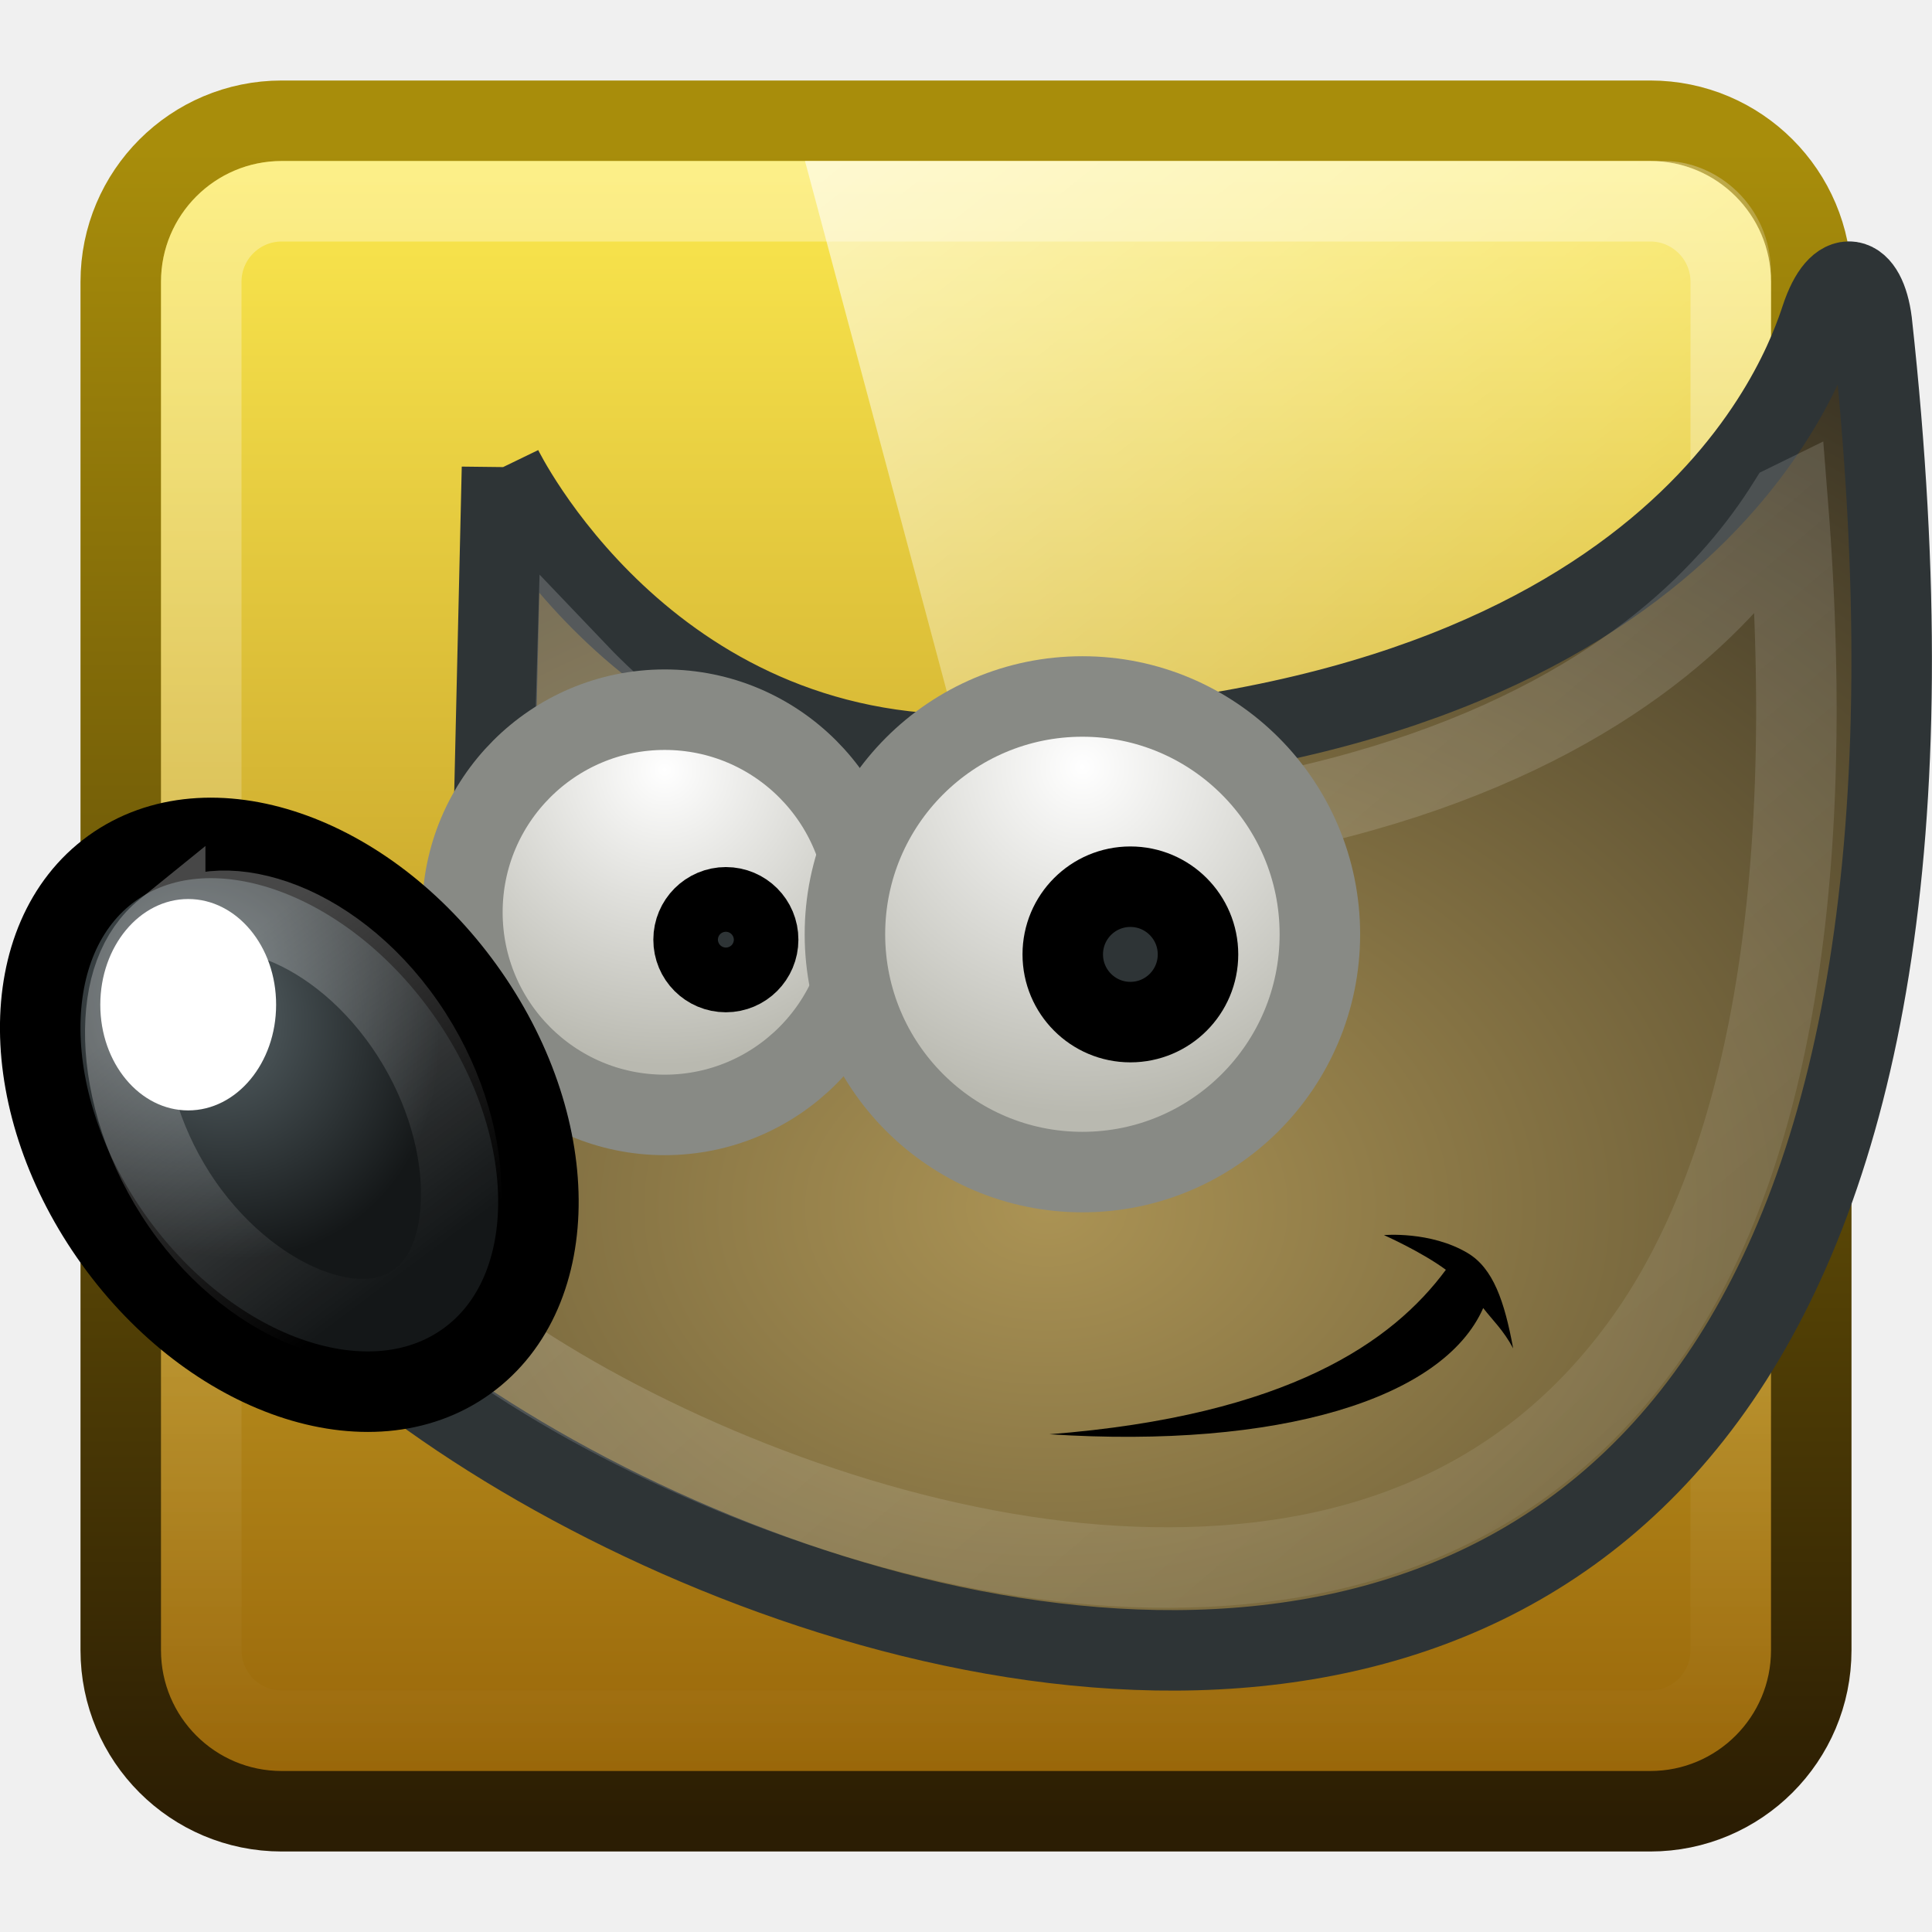
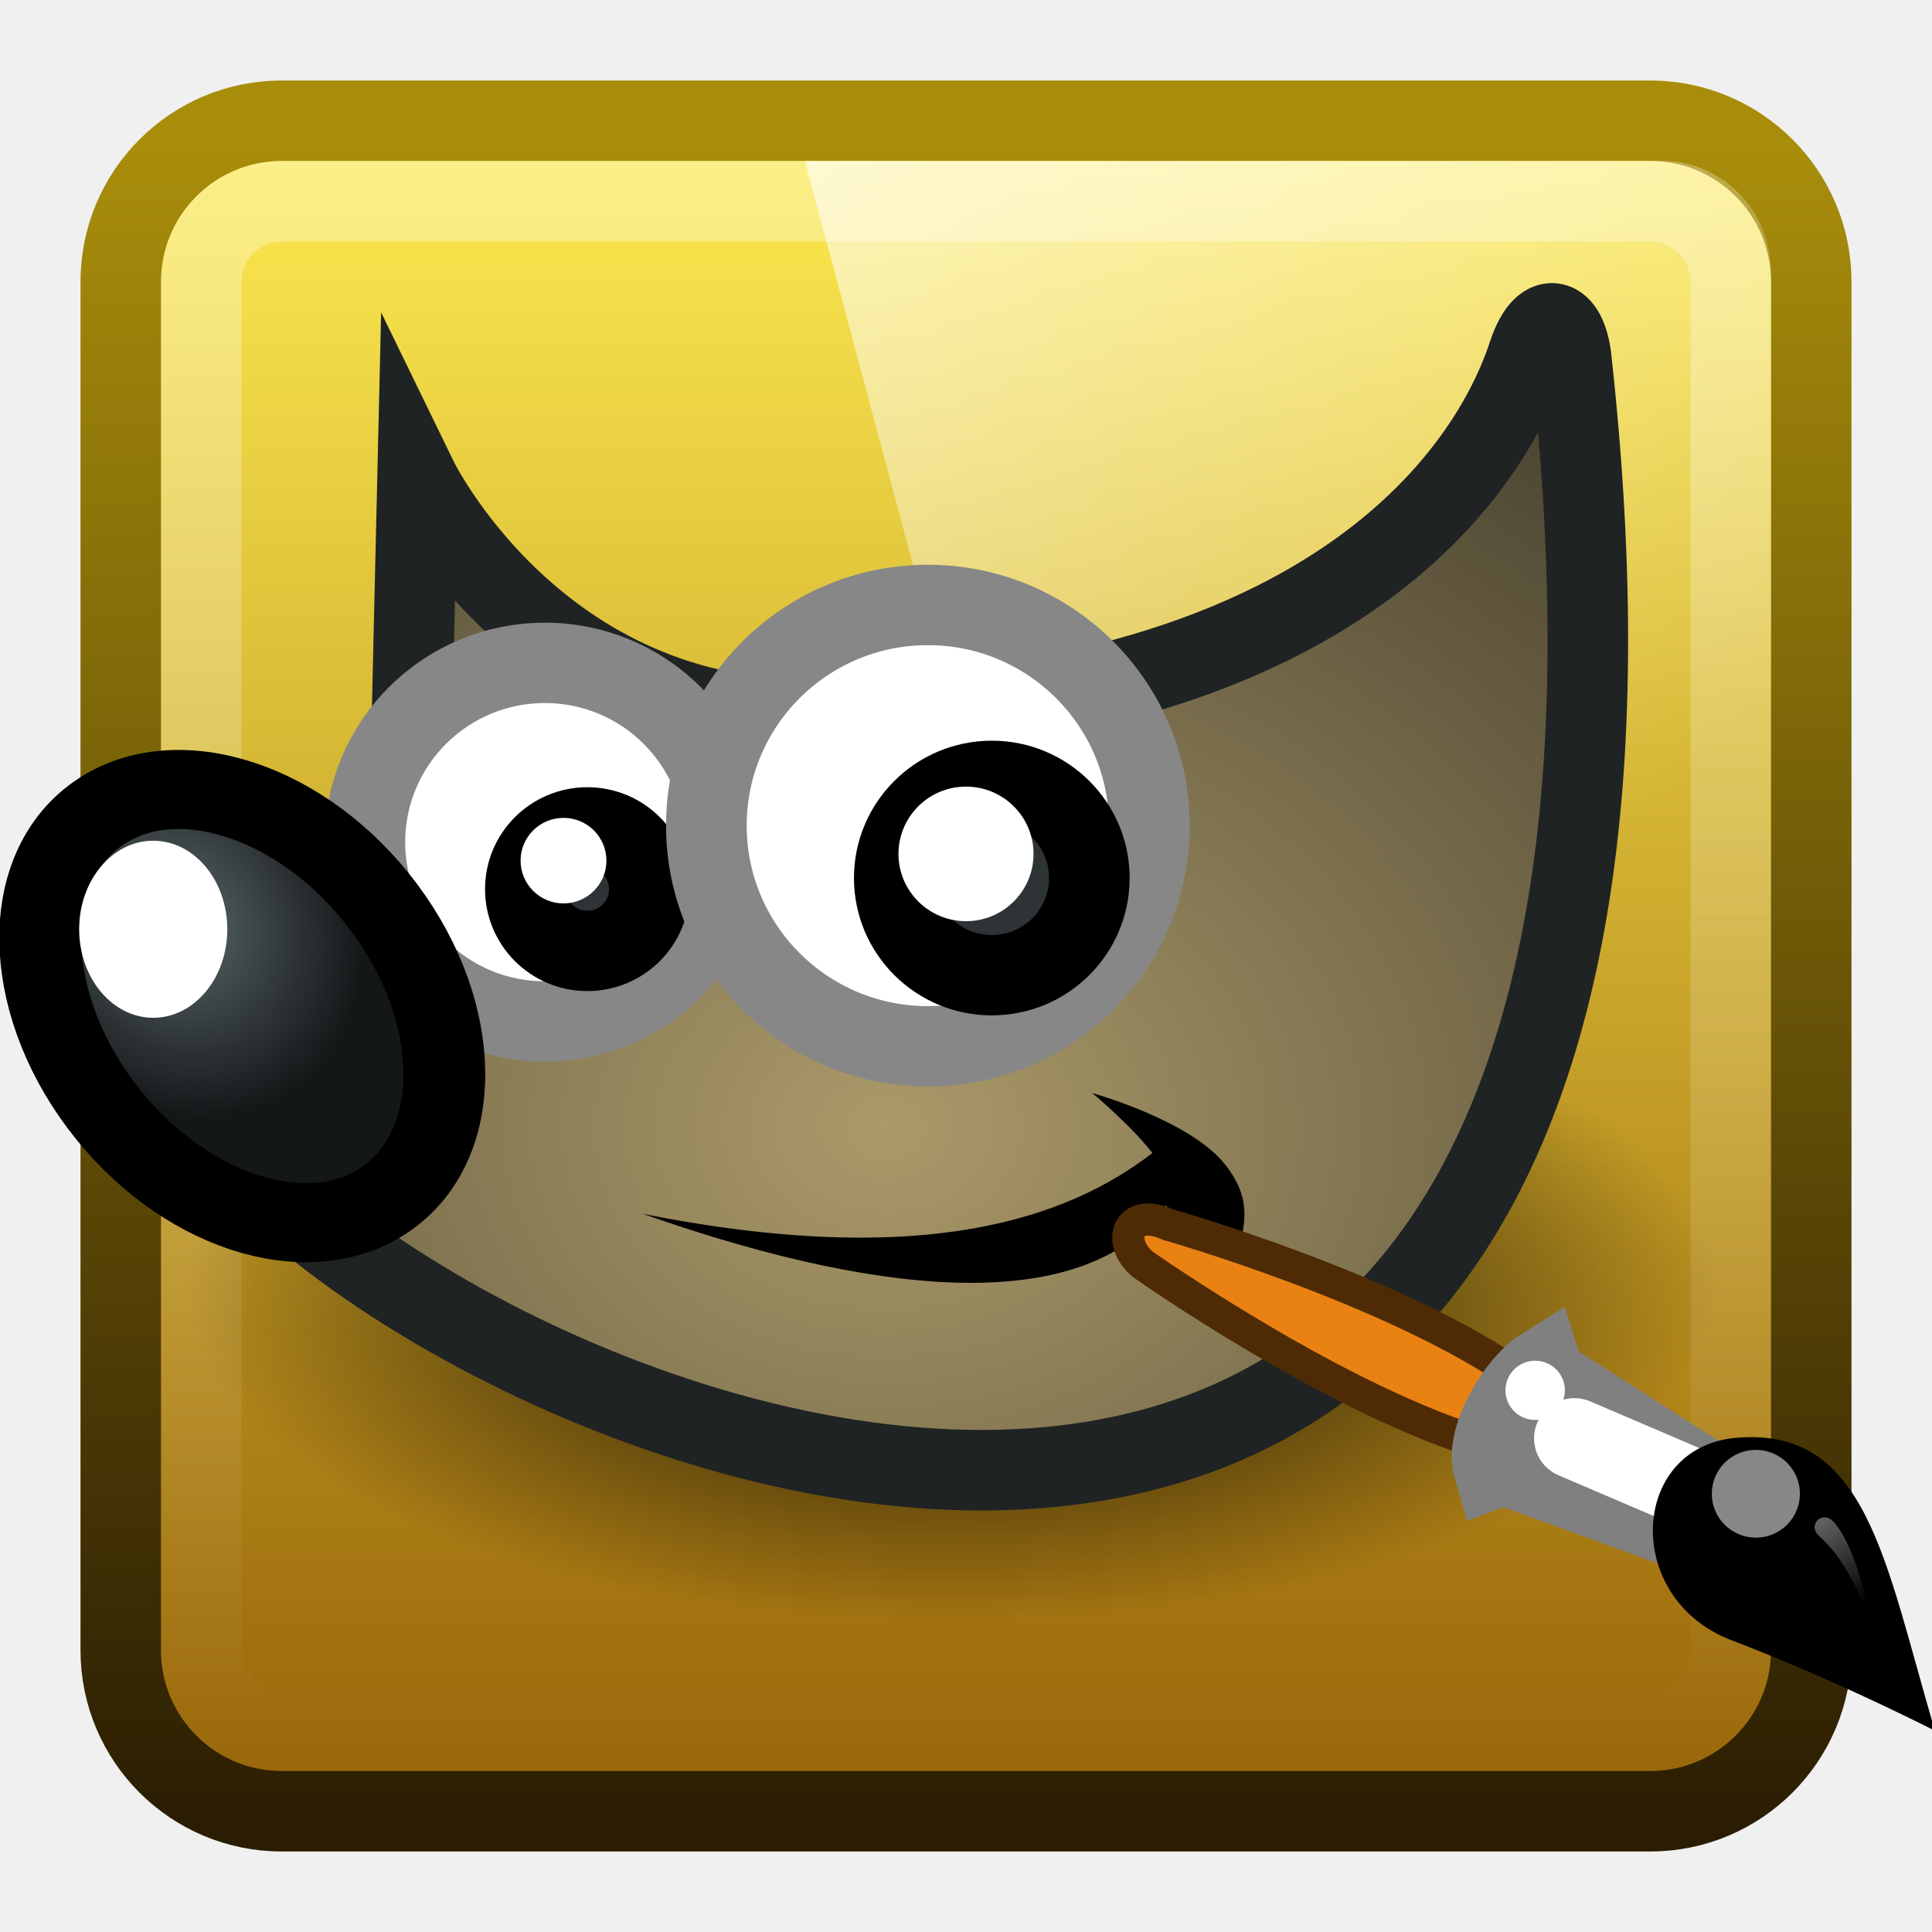
<svg xmlns="http://www.w3.org/2000/svg" xmlns:xlink="http://www.w3.org/1999/xlink" width="24" height="24" id="svg3472" version="1.1">
  <defs id="defs3474">
+     <linearGradient id="linearGradient3871">
+       <stop id="stop3873" offset="0" style="stop-color:#ab9a69;stop-opacity:1" />
+       <stop id="stop3875" offset="1" style="stop-color:#221f19;stop-opacity:1;" />
+     </linearGradient>
    <linearGradient y2="25.487" y1="-5.714" x2="31.743" x1="8.211" id="linearGradient4594-3-7" gradientUnits="userSpaceOnUse">
      <stop id="stop37-5-1-3-5" stop-color="#fff" offset="0" />
      <stop id="stop39-0-2" stop-opacity="0" stop-color="#fff" offset="1" />
    </linearGradient>
    <linearGradient xlink:href="#linearGradient4050" id="linearGradient3120" gradientUnits="userSpaceOnUse" gradientTransform="matrix(0.5395049,0,0,0.6116101,-0.971526,1026.933)" x1="22.44" y1="4.894" x2="22.44" y2="38.217" />
    <linearGradient id="linearGradient4050">
      <stop id="stop4052" offset="0" style="stop-color:#ffffff;stop-opacity:0.669;" />
      <stop id="stop4054" offset="1" style="stop-color:#ffffff;stop-opacity:0;" />
    </linearGradient>
    <linearGradient xlink:href="#linearGradient4282-3-1" id="linearGradient3132-3" gradientUnits="userSpaceOnUse" gradientTransform="matrix(0.4949416,0,0,0.4949416,22.75217,531.6437)" x1="30" y1="1007.362" x2="30" y2="1052.362" />
    <linearGradient id="linearGradient4282-3-1">
      <stop id="stop4284-3-4" offset="0" style="stop-color:#fce94f;stop-opacity:1;" />
      <stop id="stop4286-2-0" offset="1" style="stop-color:#8f5902;stop-opacity:1;" />
    </linearGradient>
    <linearGradient xlink:href="#linearGradient3899-9-5" id="linearGradient3134-2" gradientUnits="userSpaceOnUse" gradientTransform="matrix(0.4949416,0,0,0.4949416,22.75217,531.6437)" x1="10" y1="1007.362" x2="10" y2="1049.336" />
    <linearGradient id="linearGradient3899-9-5">
      <stop style="stop-color:#a88d0b;stop-opacity:1" offset="0" id="stop3901-3-0" />
      <stop style="stop-color:#2b1d03;stop-opacity:1" offset="1" id="stop3903-6-5" />
    </linearGradient>
-     <linearGradient id="linearGradient6468">
-       <stop style="stop-color:white;stop-opacity:1" offset="0" id="stop6470" />
-       <stop style="stop-color:#b9b9b0;stop-opacity:1" offset="1" id="stop6472" />
+     <linearGradient xlink:href="#linearGradient4594-3-7" id="linearGradient3878" gradientUnits="userSpaceOnUse" gradientTransform="matrix(0.5155929,0,0,0.5479456,0.860695,1027.074)" x1="8.211" y1="-5.714" x2="31.743" y2="25.487" />
+     <linearGradient id="linearGradient6482">
+       <stop style="stop-color:black;stop-opacity:1;" offset="0" id="stop6484" />
+       <stop style="stop-color:black;stop-opacity:1;" offset="1" id="stop6486" />
    </linearGradient>
-     <linearGradient id="linearGradient6452">
-       <stop style="stop-color:white;stop-opacity:1" offset="0" id="stop6454" />
-       <stop style="stop-color:white;stop-opacity:0" offset="1" id="stop6456" />
+     <linearGradient id="linearGradient2446">
+       <stop style="stop-color:#ffffff;stop-opacity:1;" offset="0" id="stop2448" />
+       <stop style="stop-color:#ffffff;stop-opacity:0;" offset="1" id="stop2450" />
    </linearGradient>
-     <linearGradient id="linearGradient8542">
-       <stop style="stop-color:#5b676b;stop-opacity:1" offset="0" id="stop8544" />
-       <stop style="stop-color:#141718;stop-opacity:1" offset="1" id="stop8546" />
+     <linearGradient id="linearGradient6492">
+       <stop style="stop-color:black;stop-opacity:1;" offset="0" id="stop6494" />
+       <stop style="stop-color:black;stop-opacity:0;" offset="1" id="stop6496" />
    </linearGradient>
-     <linearGradient id="linearGradient8524">
-       <stop style="stop-color:white;stop-opacity:1" offset="0" id="stop8526" />
-       <stop style="stop-color:white;stop-opacity:0" offset="1" id="stop8528" />
+     <linearGradient id="linearGradient8542-3">
+       <stop style="stop-color:#5b676b;stop-opacity:1;" offset="0" id="stop8544-3" />
+       <stop style="stop-color:#141718;stop-opacity:1;" offset="1" id="stop8546-1" />
    </linearGradient>
-     <linearGradient id="linearGradient6500">
-       <stop style="stop-color:#ab9354;stop-opacity:1;" offset="0" id="stop6502" />
-       <stop style="stop-color:#221f19;stop-opacity:1" offset="1" id="stop6504" />
-     </linearGradient>
-     <radialGradient xlink:href="#linearGradient6468" id="radialGradient3859" gradientUnits="userSpaceOnUse" gradientTransform="matrix(1.222177,0,0,1.223802,-71.46231,1013.906)" cx="69.473" cy="19.598" fx="69.473" fy="19.598" r="3.515" />
-     <linearGradient xlink:href="#linearGradient6452" id="linearGradient3863" gradientUnits="userSpaceOnUse" gradientTransform="matrix(0.4192063,-0.3390691,0.3139801,0.4527035,-7.458894,1031.955)" x1="6.305" y1="23.362" x2="5.985" y2="31.57" />
-     <radialGradient xlink:href="#linearGradient8542" id="radialGradient3866" gradientUnits="userSpaceOnUse" gradientTransform="matrix(0.4928372,-0.2849179,0.3321046,0.5759873,-8.771671,1028.056)" cx="6.024" cy="25.271" fx="6.024" fy="25.271" r="4.831" />
-     <radialGradient xlink:href="#linearGradient6468" id="radialGradient3869" gradientUnits="userSpaceOnUse" gradientTransform="matrix(1.041114,0,0,1.042498,-64.07228,1017.494)" cx="69.473" cy="19.598" fx="69.473" fy="19.598" r="3.515" />
-     <linearGradient xlink:href="#linearGradient8524" id="linearGradient3872" gradientUnits="userSpaceOnUse" gradientTransform="matrix(0.5876511,0,0,0.5675562,0.4826711,1027.898)" x1="14.969" y1="19.111" x2="39.525" y2="46.986" />
-     <radialGradient xlink:href="#linearGradient6500" id="radialGradient3875" gradientUnits="userSpaceOnUse" gradientTransform="matrix(1.095505,0,0,0.8023735,-10.27261,1022.362)" cx="21.244" cy="26.173" fx="21.244" fy="26.173" r="19.229" />
-     <linearGradient xlink:href="#linearGradient4594-3-7" id="linearGradient3878" gradientUnits="userSpaceOnUse" gradientTransform="matrix(0.5155929,0,0,0.5479456,0.860695,1027.074)" x1="8.211" y1="-5.714" x2="31.743" y2="25.487" />
+     <radialGradient xlink:href="#linearGradient6492" id="radialGradient4270" gradientUnits="userSpaceOnUse" gradientTransform="matrix(1,0,0,0.284247,0,24.29088)" cx="23" cy="33.938" fx="23" fy="33.938" r="18.25" />
+     <linearGradient xlink:href="#linearGradient6482" id="linearGradient4274" gradientUnits="userSpaceOnUse" gradientTransform="matrix(0.678869,0,0,0.676393,-2.25363,-1.189342)" x1="32.35" y1="28.083" x2="21.213" y2="30.293" />
+     <radialGradient xlink:href="#linearGradient8542-3" id="radialGradient4280" gradientUnits="userSpaceOnUse" gradientTransform="matrix(0.916159,0.09318684,-0.108765,1.069309,3.253668,-3.029272)" cx="6.024" cy="25.271" fx="6.024" fy="25.271" r="4.831" />
+     <linearGradient xlink:href="#linearGradient2446" id="linearGradient4290" gradientUnits="userSpaceOnUse" gradientTransform="matrix(0.755165,0.395143,-0.395143,0.755165,-25.91245,6.532586)" x1="13.236" y1="37.752" x2="7.752" y2="42.282" />
+     <radialGradient xlink:href="#linearGradient3871" id="radialGradient5195" gradientUnits="userSpaceOnUse" gradientTransform="matrix(1.356817,-4.1277931e-8,3.257645e-8,1.070797,-13.68702,-10.78043)" cx="21.127" cy="26.419" fx="21.127" fy="26.419" r="19.229" />
  </defs>
  <g id="capa1" transform="translate(0,-1028.362)">
    <rect style="color:black;fill:url(#linearGradient3132-3);stroke:url(#linearGradient3134-2);stroke-width:1;stroke-linecap:butt;stroke-linejoin:miter;stroke-miterlimit:4;stroke-opacity:1;stroke-dasharray:none;stroke-dashoffset:0;marker:none;visibility:visible;display:inline;overflow:visible;enable-background:accumulate;fill-opacity:1;fill-rule:nonzero" id="rect3874" width="21" height="21" x="1.5" y="1029.862" ry="2" rx="2" />
    <rect width="19" height="19" ry="1" x="2.5" y="1030.862" id="rect4513" style="opacity:0.5;fill:none;stroke:url(#linearGradient3120);stroke-width:1;stroke-miterlimit:4;stroke-opacity:1;stroke-dasharray:none" rx="1" />
    <path style="opacity:0.99;fill:url(#linearGradient3878)" d="m 10,1030.362 10.671,0 c 0.664,0 1.329,0.562 1.329,1.391 l 0,18.61 -6.653,0 -5.347,-20 z" id="path57-5-0" />
-     <g id="g3880">
-       <path d="m 6.236,1034.171 c 0,0 1.776,3.668 5.932,3.564 8.709,-0.219 10.236,-4.768 10.454,-5.424 0.218,-0.656 0.553,-0.557 0.63,0.05 2.84,25.816 -19.711,14.739 -20.512,10.342 4.479,-1.313 3.387,-3.829 3.387,-3.829 l 0.109,-4.704 z" style="color:black;fill:url(#radialGradient3875);fill-opacity:1;fill-rule:evenodd;stroke:#2e3436;stroke-width:1;stroke-linecap:butt;stroke-linejoin:miter;stroke-miterlimit:10;stroke-opacity:1;stroke-dasharray:none;stroke-dashoffset:0;marker:none;visibility:visible;display:inline;overflow:visible" id="path4323" />
-       <path d="m 22.207,1034.62 c -0.33,0.526 -0.827,1.154 -1.579,1.756 -1.547,1.237 -4.143,2.362 -8.392,2.465 -2.482,0.061 -4.086,-1.098 -5.068,-2.128 l -0.073,2.536 c 0.08,0.238 0.244,0.789 -0.037,1.543 -0.302,0.811 -1.266,1.641 -2.92,2.27 0.147,0.296 0.291,0.592 0.735,1.011 0.604,0.57 1.444,1.185 2.442,1.738 1.997,1.106 4.585,1.983 6.997,2.022 2.412,0.04 4.617,-0.701 6.134,-2.838 1.398,-1.97 2.164,-5.306 1.763,-10.376 z" style="opacity:0.185;color:black;fill:none;stroke:url(#linearGradient3872);stroke-width:1;stroke-linecap:butt;stroke-linejoin:miter;stroke-miterlimit:10;stroke-opacity:1;stroke-dasharray:none;stroke-dashoffset:0;marker:none;visibility:visible;display:inline;overflow:visible" id="path8520" />
-       <path d="m 10.77,1039.695 c 3.48e-4,1.39 -1.125,2.517 -2.513,2.517 -1.388,0 -2.513,-1.127 -2.513,-2.517 -3.48e-4,-1.39 1.125,-2.517 2.513,-2.517 1.388,0 2.513,1.127 2.513,2.517 z" style="color:black;fill:url(#radialGradient3869);fill-opacity:1;fill-rule:evenodd;stroke:#888a85;stroke-width:1;stroke-linecap:butt;stroke-linejoin:miter;stroke-miterlimit:10;stroke-opacity:1;stroke-dasharray:none;stroke-dashoffset:0;marker:none;visibility:visible;display:inline;overflow:visible" id="path4357" />
-       <path d="m 5.765,1040.643 c 1.218,1.69 1.233,3.763 0.034,4.628 -1.199,0.866 -3.158,0.198 -4.376,-1.492 -1.218,-1.69 -1.233,-3.763 -0.034,-4.629 1.199,-0.866 3.158,-0.198 4.376,1.493 l 0,0 z" style="color:black;fill:url(#radialGradient3866);fill-opacity:1;fill-rule:evenodd;stroke:black;stroke-width:1;stroke-linecap:butt;stroke-linejoin:miter;stroke-miterlimit:10;stroke-opacity:1;stroke-dasharray:none;stroke-dashoffset:0;marker:none;visibility:visible;display:inline;overflow:visible" id="path5198" />
-       <path d="m 2.052,1039.919 c -0.335,0.271 -0.511,0.729 -0.495,1.35 0.016,0.621 0.243,1.382 0.709,2.054 0.466,0.672 1.078,1.121 1.626,1.313 0.548,0.191 1.004,0.137 1.339,-0.133 0.335,-0.271 0.512,-0.75 0.498,-1.375 -0.013,-0.624 -0.234,-1.37 -0.699,-2.04 -0.465,-0.671 -1.065,-1.109 -1.616,-1.298 -0.551,-0.189 -1.027,-0.141 -1.362,0.13 z" style="opacity:0.281;color:black;fill:none;stroke:url(#linearGradient3863);stroke-width:1;stroke-linecap:butt;stroke-linejoin:miter;stroke-miterlimit:10;stroke-opacity:1;stroke-dasharray:none;stroke-dashoffset:0;marker:none;visibility:visible;display:inline;overflow:visible" id="path6450" />
-       <path d="m 3.43,1040.843 c 1.44e-4,0.725 -0.489,1.313 -1.092,1.313 -0.603,0 -1.093,-0.588 -1.092,-1.313 -1.44e-4,-0.725 0.489,-1.313 1.092,-1.313 0.603,0 1.093,0.588 1.092,1.313 l 0,0 z" style="color:black;fill:white;fill-opacity:1;fill-rule:evenodd;stroke:none;stroke-width:1;marker:none;visibility:visible;display:inline;overflow:visible" id="path6446" />
-       <path d="m 16.396,1039.968 c 4.08e-4,1.631 -1.32,2.954 -2.95,2.954 -1.629,0 -2.95,-1.323 -2.95,-2.954 -4.08e-4,-1.631 1.32,-2.954 2.95,-2.954 1.629,0 2.95,1.323 2.95,2.954 z" style="color:black;fill:url(#radialGradient3859);fill-opacity:1;fill-rule:evenodd;stroke:#888a85;stroke-width:1;stroke-linecap:butt;stroke-linejoin:miter;stroke-miterlimit:10;stroke-opacity:1;stroke-dasharray:none;stroke-dashoffset:0;marker:none;visibility:visible;display:inline;overflow:visible" id="path6462" />
-       <path d="m 9.418,1040.035 c 6.5e-5,0.222 -0.18,0.402 -0.401,0.402 -0.222,0 -0.402,-0.18 -0.401,-0.402 -6.5e-5,-0.222 0.18,-0.402 0.401,-0.402 0.222,0 0.402,0.18 0.401,0.402 l 0,0 z" style="color:black;fill:#2e3436;fill-opacity:1;fill-rule:evenodd;stroke:black;stroke-width:1;stroke-linecap:butt;stroke-linejoin:miter;stroke-miterlimit:10;stroke-opacity:1;stroke-dasharray:none;stroke-dashoffset:0;marker:none;visibility:visible;display:inline;overflow:visible" id="path4359" />
-       <path d="m 14.882,1040.218 c 1.37e-4,0.465 -0.376,0.841 -0.84,0.841 -0.464,0 -0.84,-0.377 -0.84,-0.841 -1.37e-4,-0.465 0.376,-0.841 0.84,-0.841 0.464,0 0.84,0.377 0.84,0.841 l 0,0 z" style="color:black;fill:#2e3436;fill-opacity:1;fill-rule:evenodd;stroke:black;stroke-width:1;stroke-linecap:butt;stroke-linejoin:miter;stroke-miterlimit:10;stroke-opacity:1;stroke-dasharray:none;stroke-dashoffset:0;marker:none;visibility:visible;display:inline;overflow:visible" id="path6464" />
-       <path style="fill:black" id="path3149" d="m 17.19,1043.705 c 0,0 0.579,-0.053 1.042,0.223 0.317,0.189 0.457,0.598 0.565,1.184 -0.122,-0.228 -0.255,-0.349 -0.372,-0.501 -0.497,1.129 -2.536,1.752 -5.389,1.568 2.975,-0.232 4.269,-1.156 4.925,-2.043 -0.302,-0.224 -0.771,-0.432 -0.771,-0.432 z" />
+     <rect style="fill:#eeeeec;fill-opacity:1;fill-rule:nonzero;stroke:none;stroke-width:2;marker:none;visibility:visible;display:none;overflow:visible;enable-background:accumulate" id="rect6282" width="256" height="256" x="34.41" y="887.362" />
+     <rect y="907.359" x="310.473" height="48" width="48" id="rect6284" style="fill:#eeeeec;fill-opacity:1;fill-rule:nonzero;stroke:none;stroke-width:2;marker:none;visibility:visible;display:none;overflow:visible;enable-background:accumulate" />
+     <rect style="fill:#eeeeec;fill-opacity:1;fill-rule:nonzero;stroke:none;stroke-width:2;marker:none;visibility:visible;display:none;overflow:visible;enable-background:accumulate" id="rect6592" width="32" height="32" x="317.41" y="983.359" />
+     <rect y="1034.421" x="317.41" height="22" width="22" id="rect6749" style="fill:#eeeeec;fill-opacity:1;fill-rule:nonzero;stroke:none;stroke-width:2;marker:none;visibility:visible;display:none;overflow:visible;enable-background:accumulate" />
+     <rect style="fill:#eeeeec;fill-opacity:1;fill-rule:nonzero;stroke:none;stroke-width:2;marker:none;visibility:visible;display:none;overflow:visible;enable-background:accumulate" id="rect6833" width="16" height="16" x="317.41" y="1076.362" />
+     <rect style="fill:#eeeeec;fill-opacity:1;fill-rule:nonzero;stroke:none;stroke-width:2;marker:none;visibility:visible;display:none;overflow:visible;enable-background:accumulate" id="rect5028" width="24" height="24" x="316.367" y="1033.316" />
+     <text id="context" y="848.362" x="35.41" style="font-size:20px;font-style:normal;font-variant:normal;font-weight:normal;font-stretch:normal;text-align:start;line-height:125%;writing-mode:lr-tb;text-anchor:start;fill:black;fill-opacity:1;stroke:none;display:none;enable-background:new;font-family:Trebuchet MS;-inkscape-font-specification:Trebuchet MS" xml:space="preserve">
+       <tspan y="848.362" x="35.41" id="tspan16843">apps</tspan>
+     </text>
+     <text id="icon-name" y="848.362" x="173.41" style="font-size:20px;font-style:normal;font-variant:normal;font-weight:normal;font-stretch:normal;text-align:start;line-height:125%;writing-mode:lr-tb;text-anchor:start;fill:black;fill-opacity:1;stroke:none;display:none;enable-background:new;font-family:Trebuchet MS;-inkscape-font-specification:Trebuchet MS" xml:space="preserve">
+       <tspan y="848.362" x="173.41" id="tspan16847">gimp</tspan>
+     </text>
+     <g id="g7013" transform="matrix(0.7665624,0,0,0.7665624,-0.4814265,1028.941)">
+       <path transform="matrix(0.678869,0,0,1.034963,0.435744,-14.9451)" d="m 41.25,33.938 c 0,2.865 -8.171,5.188 -18.25,5.188 -10.079,0 -18.25,-2.323 -18.25,-5.188 0,-2.865 8.171,-5.188 18.25,-5.188 10.079,0 18.25,2.323 18.25,5.188 z" id="path6490" style="fill:url(#radialGradient4270);fill-opacity:1;fill-rule:evenodd;stroke:none;stroke-width:1;marker:none;visibility:visible;display:inline;overflow:visible" />
+       <path id="path7016" d="m 7.394,7.01 c 0,0 1.951,4.009 6.517,3.896 9.567,-0.239 11.245,-5.212 11.485,-5.929 0.24,-0.717 0.607,-0.609 0.692,0.054 C 29.207,33.25 4.433,21.143 3.553,16.336 8.474,14.901 7.274,12.151 7.274,12.151 L 7.394,7.01 z" style="fill:url(#radialGradient5195);fill-opacity:1;fill-rule:evenodd;stroke:#1f2324;stroke-width:1.305;stroke-linecap:butt;stroke-linejoin:miter;stroke-miterlimit:10;stroke-opacity:1;stroke-dasharray:none;stroke-dashoffset:0;marker:none;visibility:visible;display:inline;overflow:visible" />
+       <path id="path7018" d="m 11.035,18.913 c 4.575,0.912 6.905,0.066 8.268,-0.983 -0.36,-0.463 -0.975,-0.972 -0.975,-0.972 0,0 1.598,0.442 2.16,1.166 0.561,0.721 0.208,1.166 0.061,2.089 -0.327,-0.811 -0.937,-1.115 -1.019,-1.437 -1.226,1.689 -4.281,1.619 -8.495,0.136 z" style="fill:url(#linearGradient4274);fill-opacity:1;fill-rule:evenodd;stroke:none;stroke-width:1;marker:none;visibility:visible;display:inline;overflow:visible" />
+       <path transform="matrix(0.9165486,0,0,0.913233,-54.21799,-7.049931)" d="m 72.655,21.837 c 0,1.757 -1.425,3.182 -3.182,3.182 -1.757,0 -3.182,-1.425 -3.182,-3.182 0,-1.757 1.425,-3.182 3.182,-3.182 1.757,0 3.182,1.425 3.182,3.182 z" id="path4357" style="fill:white;fill-opacity:1;fill-rule:evenodd;stroke:#878787;stroke-width:1.426;stroke-linecap:butt;stroke-linejoin:miter;stroke-miterlimit:10;stroke-opacity:1;stroke-dasharray:none;stroke-dashoffset:0;marker:none;visibility:visible;display:inline;overflow:visible" />
+       <path transform="matrix(0.5302501,-0.3694202,0.3825386,0.5120654,-9.095944,3.858396)" d="m 10.43,27.229 c 0,3.368 -1.939,6.099 -4.331,6.099 -2.392,0 -4.331,-2.731 -4.331,-6.099 0,-3.368 1.939,-6.099 4.331,-6.099 2.392,0 4.331,2.731 4.331,6.099 z" id="path7023" style="fill:url(#radialGradient4280);fill-opacity:1;fill-rule:evenodd;stroke:black;stroke-width:2.03;stroke-linecap:butt;stroke-linejoin:miter;stroke-miterlimit:10;stroke-opacity:1;stroke-dasharray:none;stroke-dashoffset:0;marker:none;visibility:visible;display:inline;overflow:visible" />
+       <path style="fill:#2e3436;fill-opacity:1;fill-rule:evenodd;stroke:black;stroke-width:2.989;stroke-linecap:butt;stroke-linejoin:miter;stroke-miterlimit:10;stroke-opacity:1;stroke-dasharray:none;stroke-dashoffset:0;marker:none;visibility:visible;display:inline;overflow:visible" id="path4359" d="m 24.042,21.837 a 2.298,2.298 0 1 1 -4.596,0 2.298,2.298 0 1 1 4.596,0 z" transform="matrix(0.4371777,0,0,0.4355833,0.6403433,4.141847)" />
+       <path transform="matrix(0.678869,0,0,0.676393,0.350886,-1.423355)" d="m 5.834,23.251 c 0,1.172 -0.791,2.121 -1.768,2.121 -0.976,0 -1.768,-0.95 -1.768,-2.121 0,-1.172 0.791,-2.121 1.768,-2.121 0.976,0 1.768,0.95 1.768,2.121 z" id="path7027" style="fill:white;fill-opacity:1;fill-rule:evenodd;stroke:none;stroke-width:1;marker:none;visibility:visible;display:inline;overflow:visible" />
+       <path style="fill:white;fill-opacity:1;fill-rule:evenodd;stroke:none;stroke-width:1;marker:none;visibility:visible;display:inline;overflow:visible" id="path4361" d="m 23.158,20.953 a 1.768,1.768 0 1 1 -3.536,0 1.768,1.768 0 1 1 3.536,0 z" transform="matrix(0.3934596,0,0,0.3920248,1.343616,4.977531)" />
+       <path style="fill:white;fill-opacity:1;fill-rule:evenodd;stroke:#878787;stroke-width:1.159;stroke-linecap:butt;stroke-linejoin:miter;stroke-miterlimit:10;stroke-opacity:1;stroke-dasharray:none;stroke-dashoffset:0;marker:none;visibility:visible;display:inline;overflow:visible" id="path7030" d="m 72.655,21.837 c 0,1.757 -1.425,3.182 -3.182,3.182 -1.757,0 -3.182,-1.425 -3.182,-3.182 0,-1.757 1.425,-3.182 3.182,-3.182 1.757,0 3.182,1.425 3.182,3.182 z" transform="matrix(1.127932,0,0,1.123871,-62.69675,-11.91767)" />
+       <path transform="matrix(0.6877568,0,0,0.6852484,1.745995,-1.49035)" d="m 24.042,21.837 a 2.298,2.298 0 1 1 -4.596,0 2.298,2.298 0 1 1 4.596,0 z" id="path7032" style="fill:#2e3436;fill-opacity:1;fill-rule:evenodd;stroke:black;stroke-width:1.9;stroke-linecap:butt;stroke-linejoin:miter;stroke-miterlimit:10;stroke-opacity:1;stroke-dasharray:none;stroke-dashoffset:0;marker:none;visibility:visible;display:inline;overflow:visible" />
+       <path transform="matrix(0.618982,0,0,0.6167239,3.042322,0.160219)" d="m 23.158,20.953 a 1.768,1.768 0 1 1 -3.536,0 1.768,1.768 0 1 1 3.536,0 z" id="path7034" style="fill:white;fill-opacity:1;fill-rule:evenodd;stroke:none;stroke-width:1;marker:none;visibility:visible;display:inline;overflow:visible" />
+       <g transform="matrix(-0.07796952,-0.263701,0.264667,-0.0776851,17.12919,18.65836)" id="g8463">
+         <path style="fill:#ea8113;fill-opacity:1;fill-rule:nonzero;stroke:#4e2b05;stroke-width:1.895;stroke-linecap:round;stroke-linejoin:miter;stroke-miterlimit:4;stroke-opacity:1;stroke-dasharray:none;stroke-dashoffset:0;marker:none;visibility:visible;display:inline;overflow:visible" d="m -21.867,22.47 3.168,2.994 C -11.529,19.91 -3.993,7.998 -3.993,7.998 -2.293,6.049 -4.081,4.749 -5.84,5.927 c 0,0 -11.143,8.803 -16.027,16.542 z" id="path6937" />
+         <path style="fill:black;fill-opacity:1;fill-rule:nonzero;stroke:gray;stroke-width:4.737;stroke-linecap:round;stroke-linejoin:miter;stroke-miterlimit:4;stroke-opacity:1;stroke-dasharray:none;stroke-dashoffset:0;marker:none;visibility:visible;display:inline;overflow:visible" d="m -30.45,32.814 2.246,1.934 8.493,-7.367 0.275,-0.706 1.094,-0.018 c -0.438,-1.562 -2.942,-4.383 -4.817,-4.383 l 0.082,1.09 -0.67,0.38 -6.704,9.07 z" id="path6935" />
+         <path style="fill:none;stroke:white;stroke-width:4.737;stroke-linecap:round;stroke-linejoin:round;stroke-miterlimit:4;stroke-opacity:1;stroke-dasharray:none;stroke-dashoffset:0;marker:none;visibility:visible;display:inline;overflow:visible" d="m -22.822,27.329 -4.365,5.266" id="path6985" />
+         <path style="fill:black;fill-opacity:1;fill-rule:nonzero;stroke:none;stroke-width:0.2;marker:none;visibility:visible;display:inline;overflow:visible" d="m -45.341,42.77 c 10.444,0 18.37,1.244 19.871,-6.355 1.209,-6.123 -7.211,-9.057 -11.383,-3.591 -4.019,5.266 -8.488,9.946 -8.488,9.946 z" id="path7040" />
+         <path style="opacity:0.528;fill:white;fill-opacity:1;fill-rule:nonzero;stroke:none;stroke-width:1;marker:none;visibility:visible;display:inline;overflow:visible" id="path6971" d="m 8.875,37.75 c 0,0.69 -0.56,1.25 -1.25,1.25 -0.69,0 -1.25,-0.56 -1.25,-1.25 0,-0.69 0.56,-1.25 1.25,-1.25 0.69,0 1.25,0.56 1.25,1.25 z" transform="matrix(2.069903,0,0,2.069903,-44.75012,-41.50978)" />
+         <path transform="matrix(1.396669,0,0,1.396669,-30.1058,-26.80516)" d="m 8.875,37.75 c 0,0.69 -0.56,1.25 -1.25,1.25 -0.69,0 -1.25,-0.56 -1.25,-1.25 0,-0.69 0.56,-1.25 1.25,-1.25 0.69,0 1.25,0.56 1.25,1.25 z" id="path6983" style="fill:white;fill-opacity:1;fill-rule:nonzero;stroke:none;stroke-width:1;marker:none;visibility:visible;display:inline;overflow:visible" />
+         <path style="opacity:0.428;fill:url(#linearGradient4290);fill-opacity:1;fill-rule:nonzero;stroke:none;stroke-width:1;marker:none;visibility:visible;display:inline;overflow:visible" d="m -38.544,40.909 c 0,0 3.722,0.094 6.117,-1.412 0.847,-0.533 1.516,0.65 0.494,1.087 -2.207,0.945 -6.61,0.325 -6.61,0.325 z" id="path7044" />
+       </g>
    </g>
  </g>
</svg>
